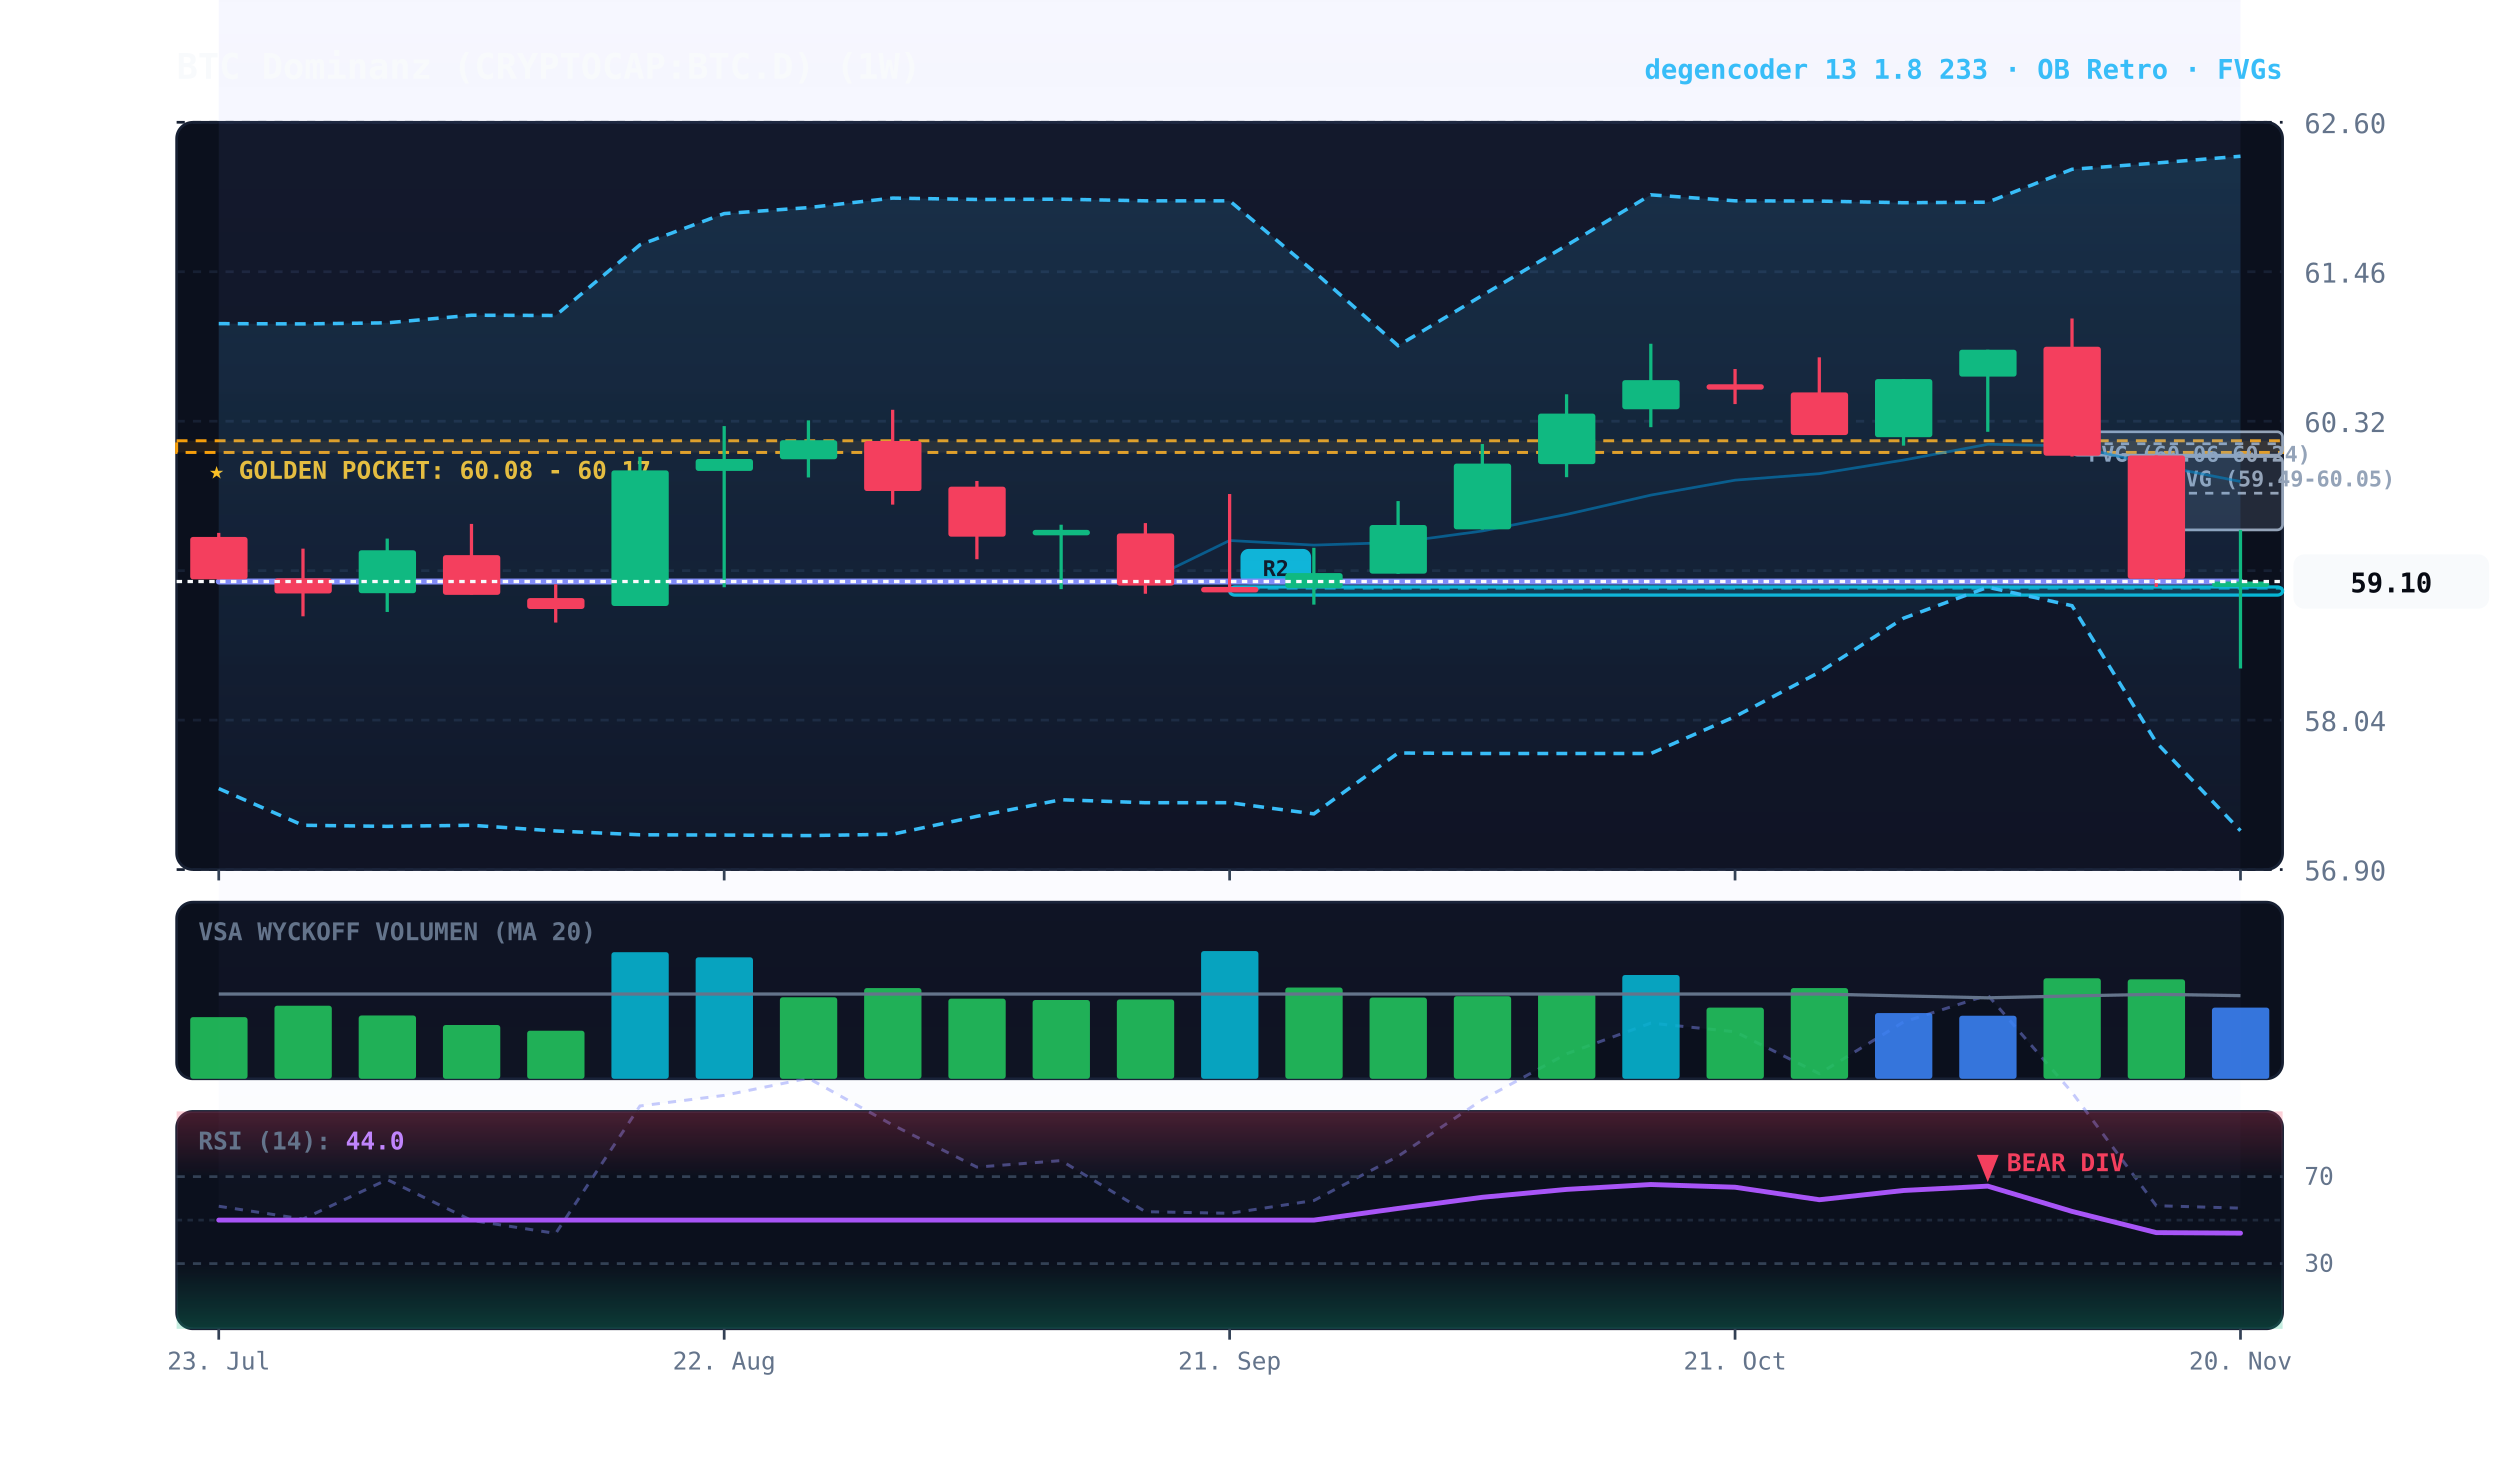
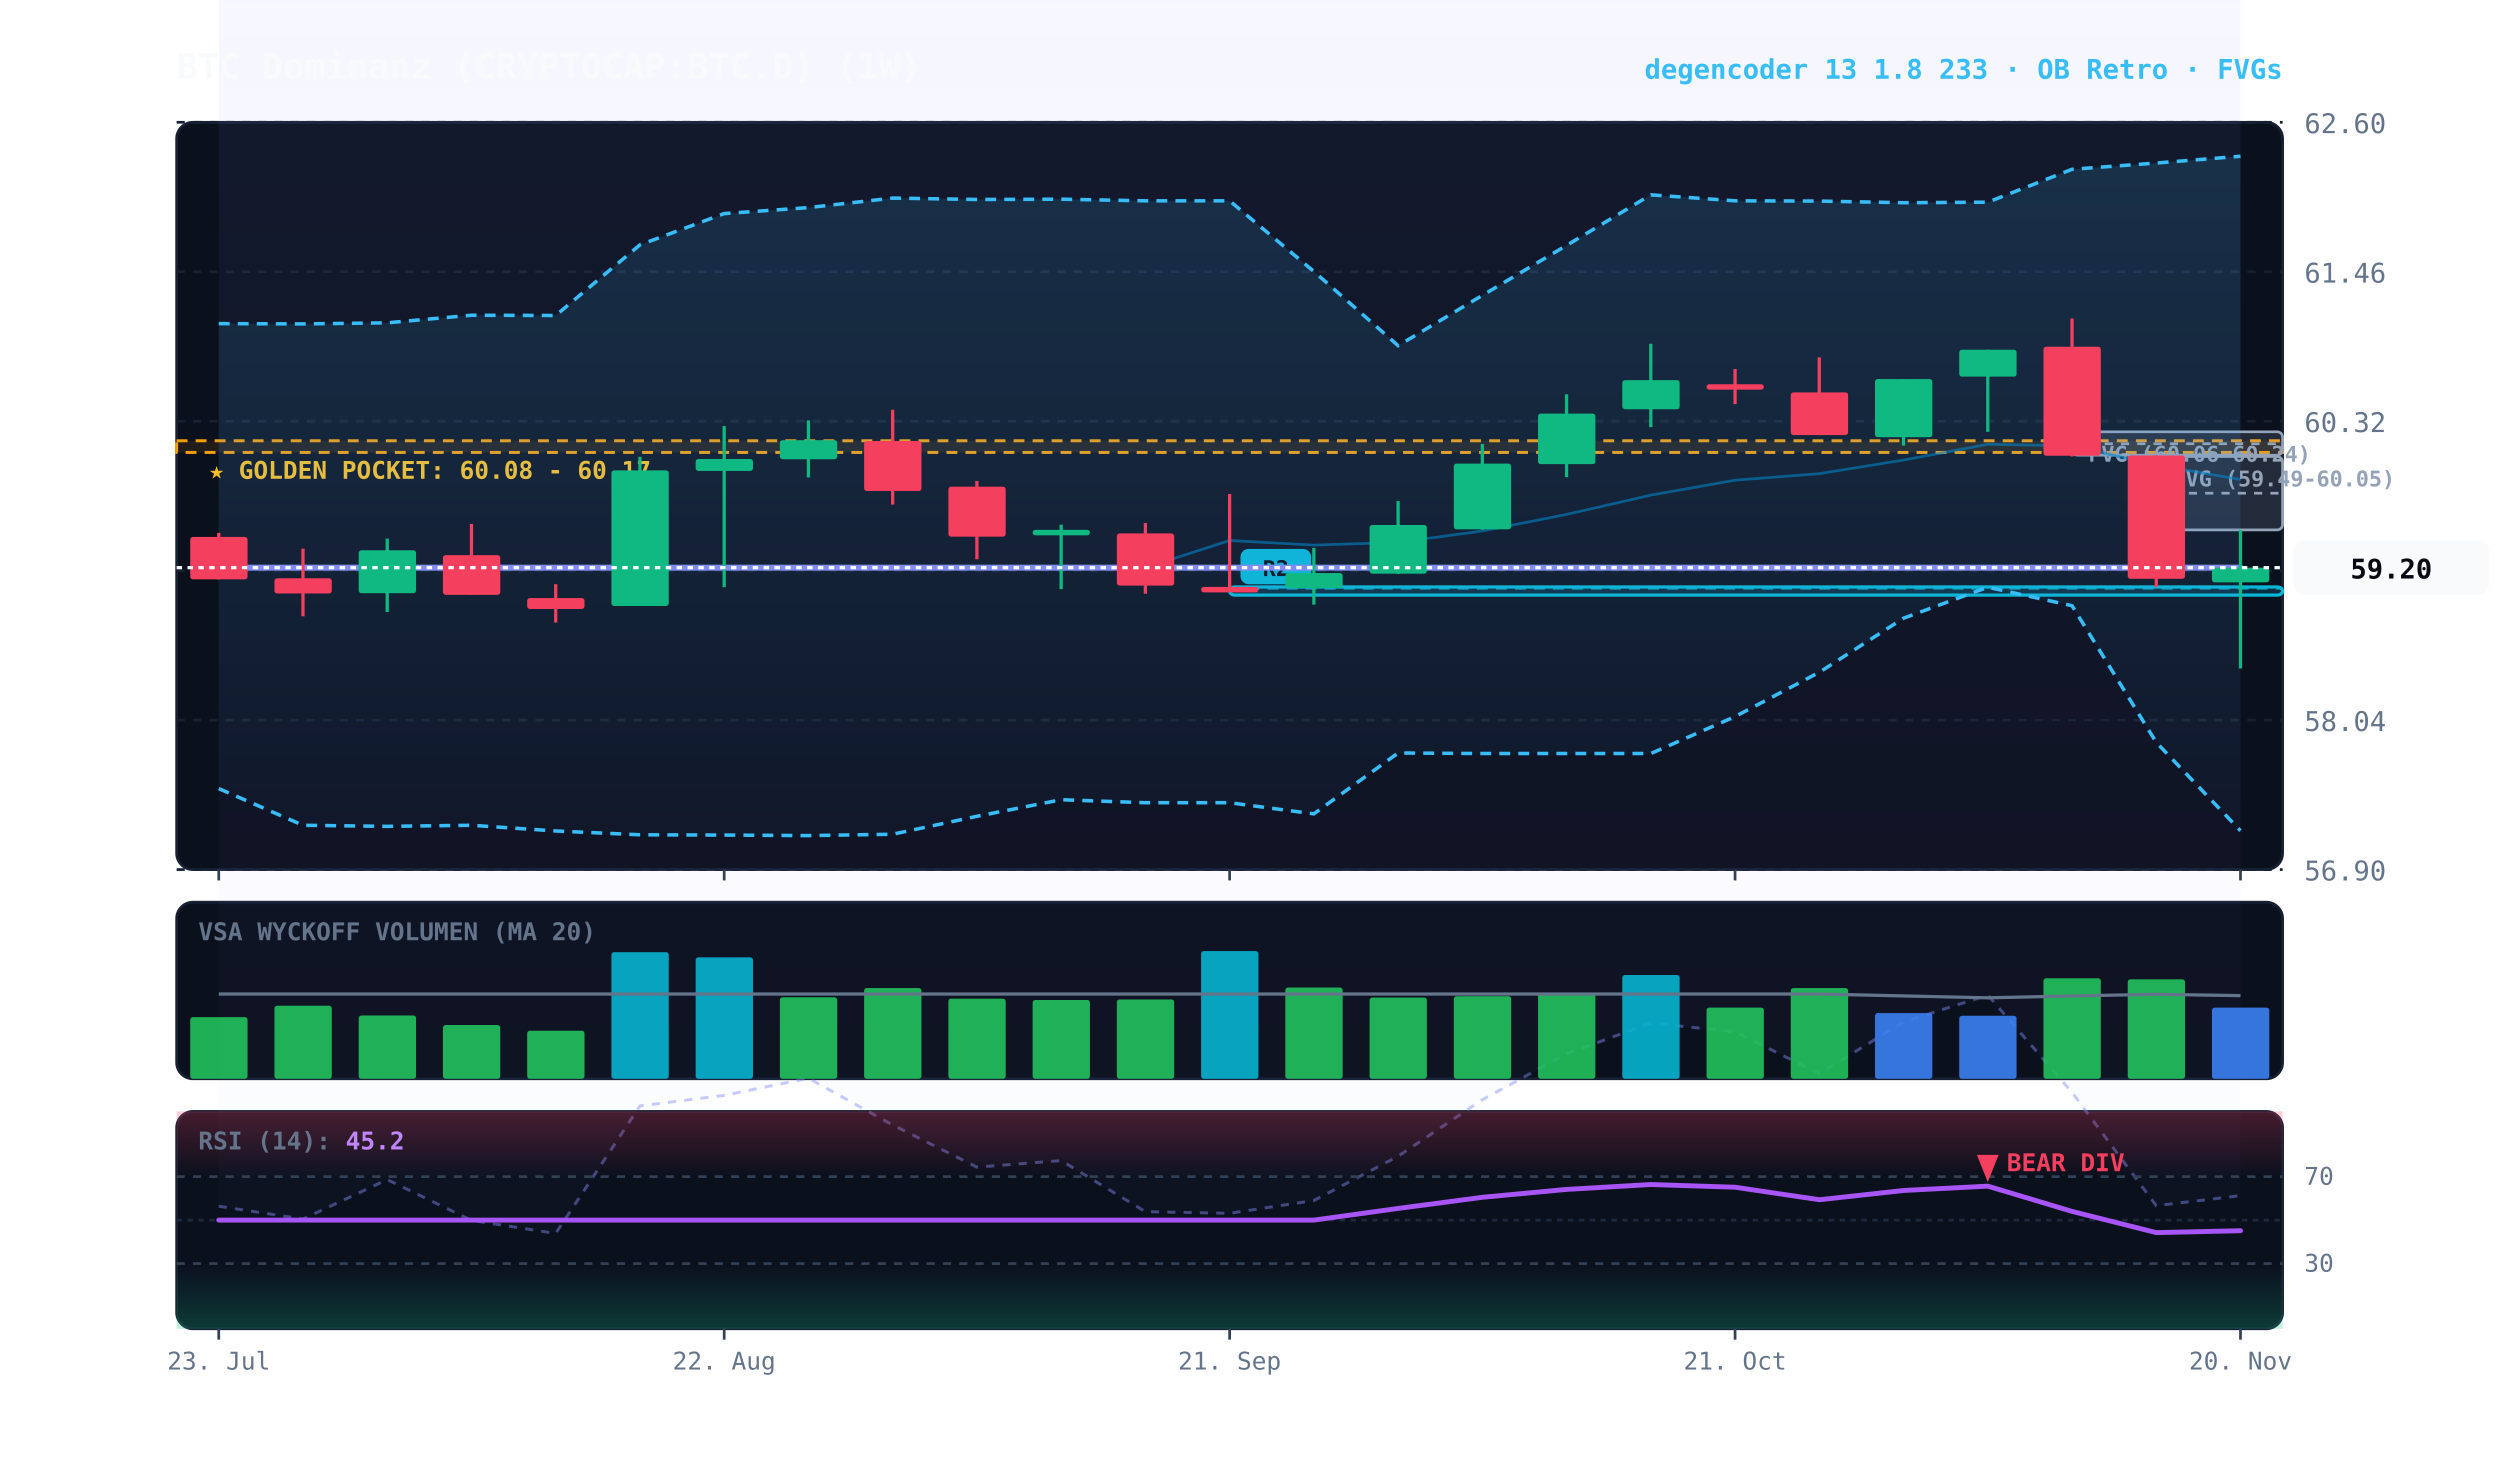
<svg xmlns="http://www.w3.org/2000/svg" viewBox="0 0 920 540" width="100%" height="100%" style="background:#070a13; font-family:'JetBrains Mono', monospace;">
  <defs>
    <linearGradient id="cloud-grad" x1="0%" y1="0%" x2="0%" y2="100%">
      <stop offset="0%" stop-color="#38bdf8" stop-opacity="0.14" />
      <stop offset="100%" stop-color="#38bdf8" stop-opacity="0.02" />
    </linearGradient>
    <linearGradient id="rfe-cloud" x1="0%" y1="0%" x2="0%" y2="100%">
      <stop offset="0%" stop-color="#818cf8" stop-opacity="0.09" />
      <stop offset="100%" stop-color="#818cf8" stop-opacity="0.02" />
    </linearGradient>
    <linearGradient id="rsi-overbought" x1="0%" y1="0%" x2="0%" y2="100%">
      <stop offset="0%" stop-color="#f43f5e" stop-opacity="0.25" />
      <stop offset="100%" stop-color="#f43f5e" stop-opacity="0.0" />
    </linearGradient>
    <linearGradient id="rsi-oversold" x1="0%" y1="0%" x2="0%" y2="100%">
      <stop offset="0%" stop-color="#10b981" stop-opacity="0.0" />
      <stop offset="100%" stop-color="#10b981" stop-opacity="0.25" />
    </linearGradient>
  </defs>
  <rect x="65" y="45" width="775" height="275" fill="#0b101d" rx="6" stroke="#172033" stroke-width="1" />
  <rect x="65" y="332" width="775" height="65" fill="#0b101d" rx="6" stroke="#172033" stroke-width="1" />
  <rect x="65" y="409" width="775" height="80" fill="#0b101d" rx="6" stroke="#172033" stroke-width="1" />
  <line x1="65" y1="320.0" x2="840" y2="320.0" stroke="#172033" stroke-dasharray="3,3" stroke-width="1" />
  <text x="848" y="324.0" fill="#64748b" font-size="10" text-anchor="start">56.90</text>
  <line x1="65" y1="265.0" x2="840" y2="265.0" stroke="#172033" stroke-dasharray="3,3" stroke-width="1" />
  <text x="848" y="269.0" fill="#64748b" font-size="10" text-anchor="start">58.04</text>
  <line x1="65" y1="210.0" x2="840" y2="210.0" stroke="#172033" stroke-dasharray="3,3" stroke-width="1" />
  <text x="848" y="214.0" fill="#64748b" font-size="10" text-anchor="start">59.18</text>
  <line x1="65" y1="155.0" x2="840" y2="155.0" stroke="#172033" stroke-dasharray="3,3" stroke-width="1" />
  <text x="848" y="159.0" fill="#64748b" font-size="10" text-anchor="start">60.32</text>
  <line x1="65" y1="100.0" x2="840" y2="100.0" stroke="#172033" stroke-dasharray="3,3" stroke-width="1" />
  <text x="848" y="104.0" fill="#64748b" font-size="10" text-anchor="start">61.46</text>
  <line x1="65" y1="45.0" x2="840" y2="45.0" stroke="#172033" stroke-dasharray="3,3" stroke-width="1" />
  <text x="848" y="49.0" fill="#64748b" font-size="10" text-anchor="start">62.60</text>
  <rect x="65" y="162.2" width="775" height="4.3" fill="rgba(245, 158, 11, 0.10)" stroke="#f59e0b" stroke-dasharray="4,3" stroke-width="1.1" />
  <text x="77" y="176.2" fill="#fbbf24" font-size="9" font-weight="bold">★ GOLDEN POCKET: 60.08 - 60.17</text>
  <rect x="793.5" y="168.0" width="46.5" height="27.0" fill="rgba(148, 163, 184, 0.18)" stroke="#94a3b8" stroke-width="1" rx="2" />
  <line x1="793.5" y1="181.5" x2="840" y2="181.5" stroke="#94a3b8" stroke-dasharray="3,3" stroke-width="1" />
  <text x="799.5" y="179.0" fill="#94a3b8" font-size="8" font-weight="bold">FVG (59.49-60.05)</text>
  <rect x="762.5" y="158.9" width="77.5" height="8.6" fill="rgba(148, 163, 184, 0.18)" stroke="#94a3b8" stroke-width="1" rx="2" />
  <line x1="762.5" y1="163.3" x2="840" y2="163.3" stroke="#94a3b8" stroke-dasharray="3,3" stroke-width="1" />
  <text x="768.5" y="169.9" fill="#94a3b8" font-size="8" font-weight="bold">FVG (60.06-60.24)</text>
  <rect x="452.5" y="216.0" width="387.5" height="3.0" fill="rgba(6, 182, 212, 0.18)" stroke="#06b6d4" stroke-width="1.2" rx="2" />
  <line x1="452.5" y1="216.5" x2="840" y2="216.5" stroke="#06b6d4" stroke-dasharray="4,3" stroke-width="1.0" opacity="0.8" />
  <rect x="456.5" y="202.0" width="26" height="13" fill="#06b6d4" rx="3" />
  <text x="469.5" y="212.0" fill="#070a13" font-size="8" font-weight="bold" text-anchor="middle">R2</text>
-   <polygon points="80.5,-17.5 111.5,-11.9 142.5,-29.0 173.5,-11.4 204.5,-5.6 235.5,-60.8 266.5,-65.3 297.5,-72.8 328.5,-52.6 359.5,-34.3 390.5,-37.2 421.5,-15.0 452.5,-14.3 483.5,-19.9 514.5,-39.1 545.5,-63.5 576.5,-83.4 607.5,-96.7 638.5,-92.9 669.5,-74.8 700.5,-97.1 731.5,-108.8 762.5,-66.7 793.5,-17.6 824.5,-16.6 824.5,444.6 793.5,443.7 762.5,402.0 731.5,366.2 700.5,376.1 669.5,395.1 638.5,379.7 607.5,376.5 576.5,387.8 545.5,404.7 514.5,425.5 483.5,441.8 452.5,446.5 421.5,445.9 390.5,427.1 359.5,429.5 328.5,414.0 297.5,396.8 266.5,403.1 235.5,407.0 204.5,453.9 173.5,449.1 142.5,434.1 111.5,448.6 80.5,443.9" fill="url(#rfe-cloud)" />
-   <polyline points="80.5,-17.5 111.5,-11.9 142.5,-29.0 173.5,-11.4 204.5,-5.6 235.5,-60.8 266.5,-65.3 297.5,-72.8 328.5,-52.6 359.5,-34.3 390.5,-37.2 421.5,-15.0 452.5,-14.3 483.5,-19.9 514.5,-39.1 545.5,-63.5 576.5,-83.4 607.5,-96.7 638.5,-92.9 669.5,-74.8 700.5,-97.1 731.5,-108.8 762.5,-66.7 793.5,-17.6 824.5,-16.6" fill="none" stroke="#818cf8" stroke-width="1.1" stroke-opacity="0.45" stroke-dasharray="3,3" />
-   <polyline points="80.5,443.9 111.5,448.6 142.5,434.1 173.5,449.1 204.5,453.9 235.5,407.0 266.5,403.1 297.5,396.8 328.5,414.0 359.5,429.5 390.5,427.1 421.5,445.9 452.5,446.5 483.5,441.8 514.5,425.5 545.5,404.7 576.5,387.8 607.5,376.5 638.5,379.7 669.5,395.1 700.5,376.1 731.5,366.2 762.5,402.0 793.5,443.7 824.5,444.6" fill="none" stroke="#818cf8" stroke-width="1.1" stroke-opacity="0.45" stroke-dasharray="3,3" />
+   <polygon points="80.5,-17.5 111.5,-11.9 142.5,-29.0 173.5,-11.4 204.5,-5.6 235.5,-60.8 266.5,-65.3 297.5,-72.8 328.5,-52.6 359.5,-34.3 390.5,-37.2 421.5,-15.0 452.5,-14.3 483.5,-19.9 514.5,-39.1 545.5,-63.5 576.5,-83.4 607.5,-96.7 638.5,-92.9 669.5,-74.8 700.5,-97.1 731.5,-108.8 762.5,-66.7 793.5,-17.6 824.5,-22.0 824.5,440.0 793.5,443.7 762.5,402.0 731.5,366.2 700.5,376.1 669.5,395.1 638.5,379.7 607.5,376.5 576.5,387.8 545.5,404.7 514.5,425.5 483.5,441.8 452.5,446.5 421.5,445.9 390.5,427.1 359.5,429.5 328.5,414.0 297.5,396.8 266.5,403.1 235.5,407.0 204.5,453.9 173.5,449.1 142.5,434.1 111.5,448.6 80.5,443.9" fill="url(#rfe-cloud)" />
+   <polyline points="80.5,-17.5 111.5,-11.9 142.5,-29.0 173.5,-11.4 204.5,-5.6 235.5,-60.8 266.5,-65.3 297.5,-72.8 328.5,-52.6 359.5,-34.3 390.5,-37.2 421.5,-15.0 452.5,-14.3 483.5,-19.9 514.5,-39.1 545.5,-63.5 576.5,-83.4 607.5,-96.7 638.5,-92.9 669.5,-74.8 700.5,-97.1 731.5,-108.8 762.5,-66.7 793.5,-17.6 824.5,-22.0" fill="none" stroke="#818cf8" stroke-width="1.1" stroke-opacity="0.45" stroke-dasharray="3,3" />
+   <polyline points="80.5,443.9 111.5,448.6 142.5,434.1 173.5,449.1 204.5,453.9 235.5,407.0 266.5,403.1 297.5,396.8 328.5,414.0 359.5,429.5 390.5,427.1 421.5,445.9 452.5,446.5 483.5,441.8 514.5,425.5 545.5,404.7 576.5,387.8 607.5,376.5 638.5,379.7 669.5,395.1 700.5,376.1 731.5,366.2 762.5,402.0 793.5,443.7 824.5,440.0" fill="none" stroke="#818cf8" stroke-width="1.1" stroke-opacity="0.45" stroke-dasharray="3,3" />
  <polygon points="80.5,119.1 111.5,119.2 142.5,118.8 173.5,116.0 204.5,116.1 235.5,90.1 266.5,78.6 297.5,76.4 328.5,72.9 359.5,73.4 390.5,73.3 421.5,73.9 452.5,73.9 483.5,99.9 514.5,127.2 545.5,108.7 576.5,90.3 607.5,71.7 638.5,73.9 669.5,74.0 700.5,74.6 731.5,74.4 762.5,62.3 793.5,60.0 824.5,57.5 824.5,305.7 793.5,273.2 762.5,222.9 731.5,216.1 700.5,227.5 669.5,247.4 638.5,263.7 607.5,277.3 576.5,277.3 545.5,277.3 514.5,277.1 483.5,299.5 452.5,295.4 421.5,295.4 390.5,294.3 359.5,300.4 328.5,307.0 297.5,307.5 266.5,307.3 235.5,307.2 204.5,305.8 173.5,303.7 142.5,304.1 111.5,303.7 80.5,290.2" fill="url(#cloud-grad)" />
  <polyline points="80.5,119.1 111.5,119.2 142.5,118.8 173.5,116.0 204.5,116.1 235.5,90.1 266.5,78.6 297.5,76.4 328.5,72.9 359.5,73.4 390.5,73.3 421.5,73.9 452.5,73.9 483.5,99.9 514.5,127.2 545.5,108.7 576.5,90.3 607.5,71.7 638.5,73.9 669.5,74.0 700.5,74.6 731.5,74.4 762.5,62.3 793.5,60.0 824.5,57.5" fill="none" stroke="#38bdf8" stroke-width="1.3" stroke-dasharray="4,3" />
  <polyline points="80.5,290.2 111.5,303.7 142.5,304.1 173.5,303.7 204.5,305.8 235.5,307.2 266.5,307.3 297.5,307.5 328.5,307.0 359.5,300.4 390.5,294.3 421.5,295.4 452.5,295.4 483.5,299.5 514.5,277.1 545.5,277.3 576.5,277.3 607.5,277.3 638.5,263.7 669.5,247.4 700.5,227.5 731.5,216.1 762.5,222.9 793.5,273.2 824.5,305.7" fill="none" stroke="#38bdf8" stroke-width="1.3" stroke-dasharray="4,3" />
-   <polyline points="80.5,214.0 111.5,214.0 142.5,214.0 173.5,214.0 204.5,214.0 235.5,214.0 266.5,214.0 297.5,214.0 328.5,214.0 359.5,214.0 390.5,214.0 421.5,214.0 452.5,198.9 483.5,200.6 514.5,199.6 545.5,195.4 576.5,189.3 607.5,182.2 638.5,176.7 669.5,174.3 700.5,169.3 731.5,163.5 762.5,164.1 793.5,171.1 824.5,177.2" fill="none" stroke="#0284c7" stroke-width="1.0" stroke-opacity="0.6" />
-   <polyline points="80.5,214.0 111.5,214.0 142.5,214.0 173.5,214.0 204.5,214.0 235.5,214.0 266.5,214.0 297.5,214.0 328.5,214.0 359.5,214.0 390.5,214.0 421.5,214.0 452.5,214.0 483.5,214.0 514.5,214.0 545.5,214.0 576.5,214.0 607.5,214.0 638.5,214.0 669.5,214.0 700.5,214.0 731.5,214.0 762.5,214.0 793.5,214.0 824.5,214.0" fill="none" stroke="#818cf8" stroke-width="2.2" stroke-linecap="round" />
+   <polyline points="80.5,208.9 111.5,208.9 142.5,208.9 173.5,208.9 204.5,208.9 235.5,208.9 266.5,208.9 297.5,208.9 328.5,208.9 359.5,208.9 390.5,208.9 421.5,208.9 452.5,198.9 483.5,200.6 514.5,199.6 545.5,195.4 576.5,189.3 607.5,182.2 638.5,176.7 669.5,174.3 700.5,169.3 731.5,163.5 762.5,164.1 793.5,171.1 824.5,176.5" fill="none" stroke="#0284c7" stroke-width="1.0" stroke-opacity="0.6" />
+   <polyline points="80.5,208.9 111.5,208.9 142.5,208.9 173.5,208.9 204.5,208.9 235.5,208.9 266.5,208.9 297.5,208.9 328.5,208.9 359.5,208.9 390.5,208.9 421.5,208.9 452.5,208.9 483.5,208.9 514.5,208.9 545.5,208.9 576.5,208.9 607.5,208.9 638.5,208.9 669.5,208.9 700.5,208.9 731.5,208.9 762.5,208.9 793.5,208.9 824.5,208.9" fill="none" stroke="#818cf8" stroke-width="2.2" stroke-linecap="round" />
  <line x1="80.5" y1="196.1" x2="80.5" y2="213.2" stroke="#f43f5e" stroke-width="1.2" />
  <rect x="70.0" y="197.6" width="21.1" height="15.6" fill="#f43f5e" rx="1" />
  <line x1="111.5" y1="201.9" x2="111.5" y2="226.8" stroke="#f43f5e" stroke-width="1.2" />
  <rect x="101.0" y="212.8" width="21.1" height="5.6" fill="#f43f5e" rx="1" />
  <line x1="142.5" y1="198.2" x2="142.5" y2="225.2" stroke="#10b981" stroke-width="1.2" />
  <rect x="132.0" y="202.5" width="21.1" height="15.8" fill="#10b981" rx="1" />
  <line x1="173.5" y1="192.8" x2="173.5" y2="218.8" stroke="#f43f5e" stroke-width="1.2" />
  <rect x="163.0" y="204.3" width="21.1" height="14.6" fill="#f43f5e" rx="1" />
  <line x1="204.5" y1="215.0" x2="204.5" y2="229.1" stroke="#f43f5e" stroke-width="1.2" />
  <rect x="194.0" y="220.1" width="21.1" height="4.0" fill="#f43f5e" rx="1" />
  <line x1="235.5" y1="168.1" x2="235.5" y2="223.0" stroke="#10b981" stroke-width="1.2" />
  <rect x="225.0" y="173.1" width="21.1" height="49.9" fill="#10b981" rx="1" />
  <line x1="266.5" y1="156.8" x2="266.5" y2="216.1" stroke="#10b981" stroke-width="1.2" />
  <rect x="256.0" y="168.9" width="21.1" height="4.4" fill="#10b981" rx="1" />
  <line x1="297.5" y1="154.7" x2="297.5" y2="175.7" stroke="#10b981" stroke-width="1.2" />
  <rect x="287.0" y="162.0" width="21.1" height="7.0" fill="#10b981" rx="1" />
  <line x1="328.5" y1="150.8" x2="328.5" y2="185.7" stroke="#f43f5e" stroke-width="1.2" />
  <rect x="318.0" y="162.3" width="21.1" height="18.4" fill="#f43f5e" rx="1" />
  <line x1="359.5" y1="177.0" x2="359.5" y2="205.8" stroke="#f43f5e" stroke-width="1.2" />
  <rect x="349.0" y="179.1" width="21.1" height="18.4" fill="#f43f5e" rx="1" />
  <line x1="390.5" y1="193.1" x2="390.5" y2="216.8" stroke="#10b981" stroke-width="1.2" />
  <rect x="380.0" y="195.0" width="21.1" height="2.0" fill="#10b981" rx="1" />
  <line x1="421.5" y1="192.5" x2="421.5" y2="218.5" stroke="#f43f5e" stroke-width="1.2" />
  <rect x="411.0" y="196.3" width="21.1" height="19.2" fill="#f43f5e" rx="1" />
  <line x1="452.5" y1="181.8" x2="452.5" y2="217.0" stroke="#f43f5e" stroke-width="1.2" />
  <rect x="442.0" y="216.0" width="21.1" height="2.0" fill="#f43f5e" rx="1" />
  <line x1="483.5" y1="201.6" x2="483.5" y2="222.5" stroke="#10b981" stroke-width="1.2" />
  <rect x="473.0" y="210.9" width="21.1" height="5.5" fill="#10b981" rx="1" />
  <line x1="514.5" y1="184.4" x2="514.5" y2="211.2" stroke="#10b981" stroke-width="1.2" />
  <rect x="504.0" y="193.2" width="21.1" height="17.9" fill="#10b981" rx="1" />
  <line x1="545.5" y1="163.4" x2="545.5" y2="194.9" stroke="#10b981" stroke-width="1.2" />
  <rect x="535.0" y="170.6" width="21.1" height="24.2" fill="#10b981" rx="1" />
  <line x1="576.5" y1="145.1" x2="576.5" y2="175.6" stroke="#10b981" stroke-width="1.2" />
  <rect x="566.0" y="152.2" width="21.1" height="18.6" fill="#10b981" rx="1" />
  <line x1="607.5" y1="126.5" x2="607.5" y2="157.2" stroke="#10b981" stroke-width="1.2" />
  <rect x="597.0" y="139.9" width="21.1" height="10.7" fill="#10b981" rx="1" />
  <line x1="638.5" y1="135.8" x2="638.5" y2="148.7" stroke="#f43f5e" stroke-width="1.2" />
  <rect x="628.0" y="141.4" width="21.1" height="2.0" fill="#f43f5e" rx="1" />
  <line x1="669.5" y1="131.5" x2="669.5" y2="160.1" stroke="#f43f5e" stroke-width="1.2" />
  <rect x="659.0" y="144.4" width="21.1" height="15.7" fill="#f43f5e" rx="1" />
  <line x1="700.5" y1="139.5" x2="700.5" y2="164.0" stroke="#10b981" stroke-width="1.2" />
  <rect x="690.0" y="139.5" width="21.1" height="21.4" fill="#10b981" rx="1" />
  <line x1="731.5" y1="128.7" x2="731.5" y2="158.9" stroke="#10b981" stroke-width="1.2" />
  <rect x="721.0" y="128.7" width="21.1" height="9.9" fill="#10b981" rx="1" />
  <line x1="762.5" y1="117.2" x2="762.5" y2="168.0" stroke="#f43f5e" stroke-width="1.2" />
  <rect x="752.0" y="127.6" width="21.1" height="40.1" fill="#f43f5e" rx="1" />
  <line x1="793.5" y1="167.6" x2="793.5" y2="216.0" stroke="#f43f5e" stroke-width="1.2" />
  <rect x="783.0" y="167.6" width="21.1" height="45.4" fill="#f43f5e" rx="1" />
  <line x1="824.5" y1="195.0" x2="824.5" y2="246.0" stroke="#10b981" stroke-width="1.2" />
-   <rect x="814.0" y="214.0" width="21.1" height="2.0" fill="#10b981" rx="1" />
-   <line x1="65" y1="214.0" x2="840" y2="214.0" stroke="#f8fafc" stroke-width="1.2" stroke-dasharray="2,2" />
-   <rect x="844" y="204.0" width="72" height="20" fill="#f8fafc" rx="4" />
-   <text x="880" y="218.0" fill="#070a13" font-size="10" font-weight="bold" text-anchor="middle">59.10</text>
+   <rect x="814.0" y="208.9" width="21.1" height="5.4" fill="#10b981" rx="1" />
+   <line x1="65" y1="208.9" x2="840" y2="208.9" stroke="#f8fafc" stroke-width="1.2" stroke-dasharray="2,2" />
+   <rect x="844" y="198.9" width="72" height="20" fill="#f8fafc" rx="4" />
+   <text x="880" y="212.9" fill="#070a13" font-size="10" font-weight="bold" text-anchor="middle">59.20</text>
  <text x="73" y="346" fill="#64748b" font-size="9" font-weight="bold">VSA WYCKOFF VOLUMEN (MA 20)</text>
  <rect x="70.0" y="374.3" width="21.1" height="22.7" fill="#22c55e" opacity="0.88" rx="1" />
  <rect x="101.0" y="370.1" width="21.1" height="26.9" fill="#22c55e" opacity="0.88" rx="1" />
  <rect x="132.0" y="373.7" width="21.1" height="23.3" fill="#22c55e" opacity="0.88" rx="1" />
  <rect x="163.0" y="377.2" width="21.1" height="19.8" fill="#22c55e" opacity="0.88" rx="1" />
  <rect x="194.0" y="379.3" width="21.1" height="17.7" fill="#22c55e" opacity="0.88" rx="1" />
  <rect x="225.0" y="350.4" width="21.1" height="46.6" fill="#06b6d4" opacity="0.88" rx="1" />
  <rect x="256.0" y="352.3" width="21.1" height="44.7" fill="#06b6d4" opacity="0.88" rx="1" />
  <rect x="287.0" y="367.0" width="21.1" height="30.0" fill="#22c55e" opacity="0.88" rx="1" />
  <rect x="318.0" y="363.6" width="21.1" height="33.4" fill="#22c55e" opacity="0.88" rx="1" />
  <rect x="349.0" y="367.5" width="21.1" height="29.5" fill="#22c55e" opacity="0.88" rx="1" />
  <rect x="380.0" y="368.0" width="21.1" height="29.0" fill="#22c55e" opacity="0.88" rx="1" />
  <rect x="411.0" y="367.8" width="21.1" height="29.2" fill="#22c55e" opacity="0.88" rx="1" />
  <rect x="442.0" y="350.0" width="21.1" height="47.0" fill="#06b6d4" opacity="0.88" rx="1" />
  <rect x="473.0" y="363.4" width="21.1" height="33.6" fill="#22c55e" opacity="0.88" rx="1" />
  <rect x="504.0" y="367.1" width="21.1" height="29.9" fill="#22c55e" opacity="0.88" rx="1" />
  <rect x="535.0" y="366.6" width="21.1" height="30.4" fill="#22c55e" opacity="0.88" rx="1" />
  <rect x="566.0" y="365.5" width="21.1" height="31.5" fill="#22c55e" opacity="0.88" rx="1" />
  <rect x="597.0" y="358.8" width="21.1" height="38.2" fill="#06b6d4" opacity="0.88" rx="1" />
  <rect x="628.0" y="370.8" width="21.1" height="26.2" fill="#22c55e" opacity="0.88" rx="1" />
  <rect x="659.0" y="363.6" width="21.1" height="33.4" fill="#22c55e" opacity="0.88" rx="1" />
  <rect x="690.0" y="372.8" width="21.1" height="24.2" fill="#3b82f6" opacity="0.88" rx="1" />
  <rect x="721.0" y="373.8" width="21.1" height="23.2" fill="#3b82f6" opacity="0.88" rx="1" />
  <rect x="752.0" y="360.0" width="21.1" height="37.0" fill="#22c55e" opacity="0.88" rx="1" />
  <rect x="783.0" y="360.4" width="21.1" height="36.6" fill="#22c55e" opacity="0.88" rx="1" />
  <rect x="814.0" y="370.8" width="21.1" height="26.2" fill="#3b82f6" opacity="0.88" rx="1" />
  <polyline points="80.5,365.8 111.5,365.8 142.5,365.8 173.5,365.8 204.5,365.8 235.5,365.8 266.5,365.8 297.5,365.8 328.5,365.8 359.5,365.8 390.5,365.8 421.5,365.8 452.5,365.8 483.5,365.8 514.5,365.8 545.5,365.8 576.5,365.8 607.5,365.8 638.5,365.8 669.5,365.8 700.5,366.5 731.5,367.2 762.5,366.5 793.5,365.9 824.5,366.4" fill="none" stroke="#64748b" stroke-width="1.2" />
  <rect x="65" y="409" width="775" height="24.0" fill="url(#rsi-overbought)" />
  <rect x="65" y="465.0" width="775" height="24.0" fill="url(#rsi-oversold)" />
  <line x1="65" y1="433.0" x2="840" y2="433.0" stroke="#334155" stroke-dasharray="3,3" stroke-width="1" />
  <text x="848" y="436.0" fill="#64748b" font-size="9">70</text>
  <line x1="65" y1="449.0" x2="840" y2="449.0" stroke="#1e293b" stroke-dasharray="2,2" stroke-width="1" />
  <line x1="65" y1="465.0" x2="840" y2="465.0" stroke="#334155" stroke-dasharray="3,3" stroke-width="1" />
  <text x="848" y="468.0" fill="#64748b" font-size="9">30</text>
-   <polyline points="80.5,449.0 111.5,449.0 142.5,449.0 173.5,449.0 204.5,449.0 235.5,449.0 266.5,449.0 297.5,449.0 328.5,449.0 359.5,449.0 390.5,449.0 421.5,449.0 452.5,449.0 483.5,449.0 514.5,444.7 545.5,440.6 576.5,437.7 607.5,435.9 638.5,436.9 669.5,441.5 700.5,438.1 731.5,436.5 762.5,445.8 793.5,453.6 824.5,453.8" fill="none" stroke="#a855f7" stroke-width="1.8" stroke-linecap="round" />
+   <polyline points="80.5,449.0 111.5,449.0 142.5,449.0 173.5,449.0 204.5,449.0 235.5,449.0 266.5,449.0 297.5,449.0 328.5,449.0 359.5,449.0 390.5,449.0 421.5,449.0 452.5,449.0 483.5,449.0 514.5,444.7 545.5,440.6 576.5,437.7 607.5,435.9 638.5,436.9 669.5,441.5 700.5,438.1 731.5,436.5 762.5,445.8 793.5,453.6 824.5,452.9" fill="none" stroke="#a855f7" stroke-width="1.8" stroke-linecap="round" />
  <g transform="translate(731.5, 425)">
    <path d="M 0 10 L 4 0 L -4 0 Z" fill="#f43f5e" />
    <text x="7" y="6" fill="#f43f5e" font-size="9" font-weight="bold">BEAR DIV</text>
  </g>
-   <text x="73" y="423" fill="#64748b" font-size="9" font-weight="bold">RSI (14): <tspan fill="#c084fc">44.0</tspan>
+   <text x="73" y="423" fill="#64748b" font-size="9" font-weight="bold">RSI (14): <tspan fill="#c084fc">45.2</tspan>
  </text>
  <line x1="80.5" y1="320" x2="80.5" y2="324" stroke="#334155" stroke-width="1" />
  <line x1="80.5" y1="489" x2="80.5" y2="493" stroke="#334155" stroke-width="1" />
  <text x="80.5" y="504" fill="#64748b" font-size="9" text-anchor="middle">23. Jul</text>
  <line x1="266.5" y1="320" x2="266.5" y2="324" stroke="#334155" stroke-width="1" />
  <line x1="266.5" y1="489" x2="266.5" y2="493" stroke="#334155" stroke-width="1" />
  <text x="266.5" y="504" fill="#64748b" font-size="9" text-anchor="middle">22. Aug</text>
  <line x1="452.5" y1="320" x2="452.5" y2="324" stroke="#334155" stroke-width="1" />
  <line x1="452.5" y1="489" x2="452.5" y2="493" stroke="#334155" stroke-width="1" />
  <text x="452.5" y="504" fill="#64748b" font-size="9" text-anchor="middle">21. Sep</text>
  <line x1="638.5" y1="320" x2="638.5" y2="324" stroke="#334155" stroke-width="1" />
  <line x1="638.5" y1="489" x2="638.5" y2="493" stroke="#334155" stroke-width="1" />
  <text x="638.5" y="504" fill="#64748b" font-size="9" text-anchor="middle">21. Oct</text>
  <line x1="824.5" y1="320" x2="824.5" y2="324" stroke="#334155" stroke-width="1" />
  <line x1="824.5" y1="489" x2="824.5" y2="493" stroke="#334155" stroke-width="1" />
  <text x="824.5" y="504" fill="#64748b" font-size="9" text-anchor="middle">20. Nov</text>
  <text x="65" y="29" fill="#f8fafc" font-size="13" font-weight="bold">BTC Dominanz (CRYPTOCAP:BTC.D) (1W)</text>
  <text x="840" y="29" fill="#38bdf8" font-size="10" font-weight="bold" text-anchor="end">degencoder 13 1.8 233 · OB Retro · FVGs</text>
</svg>
